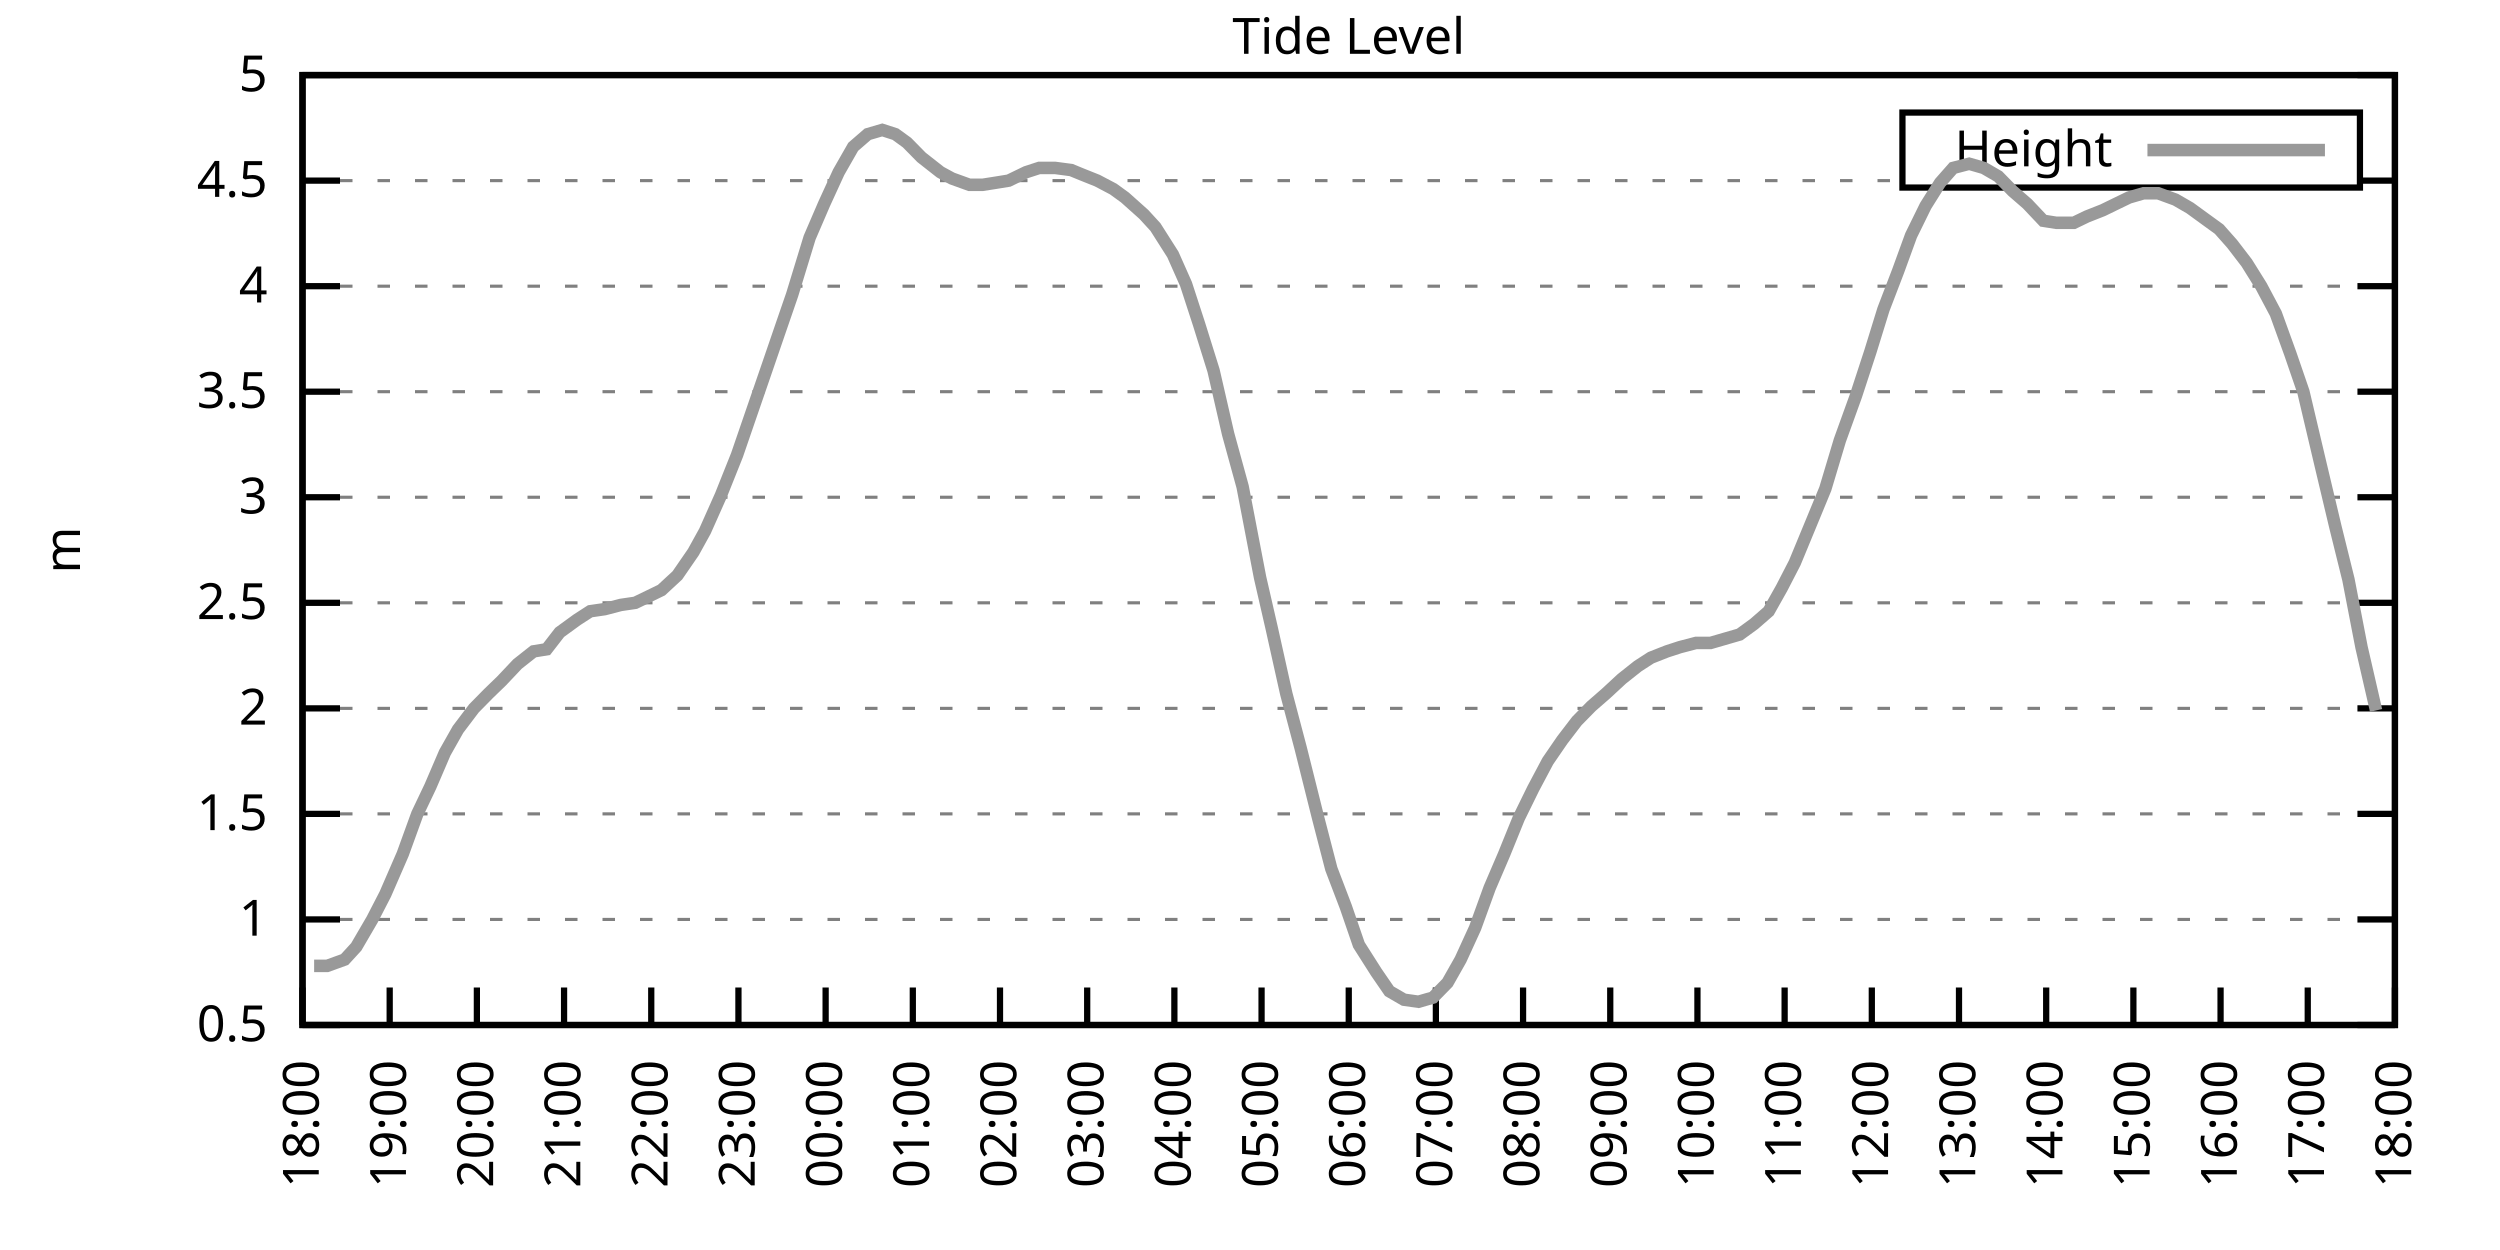
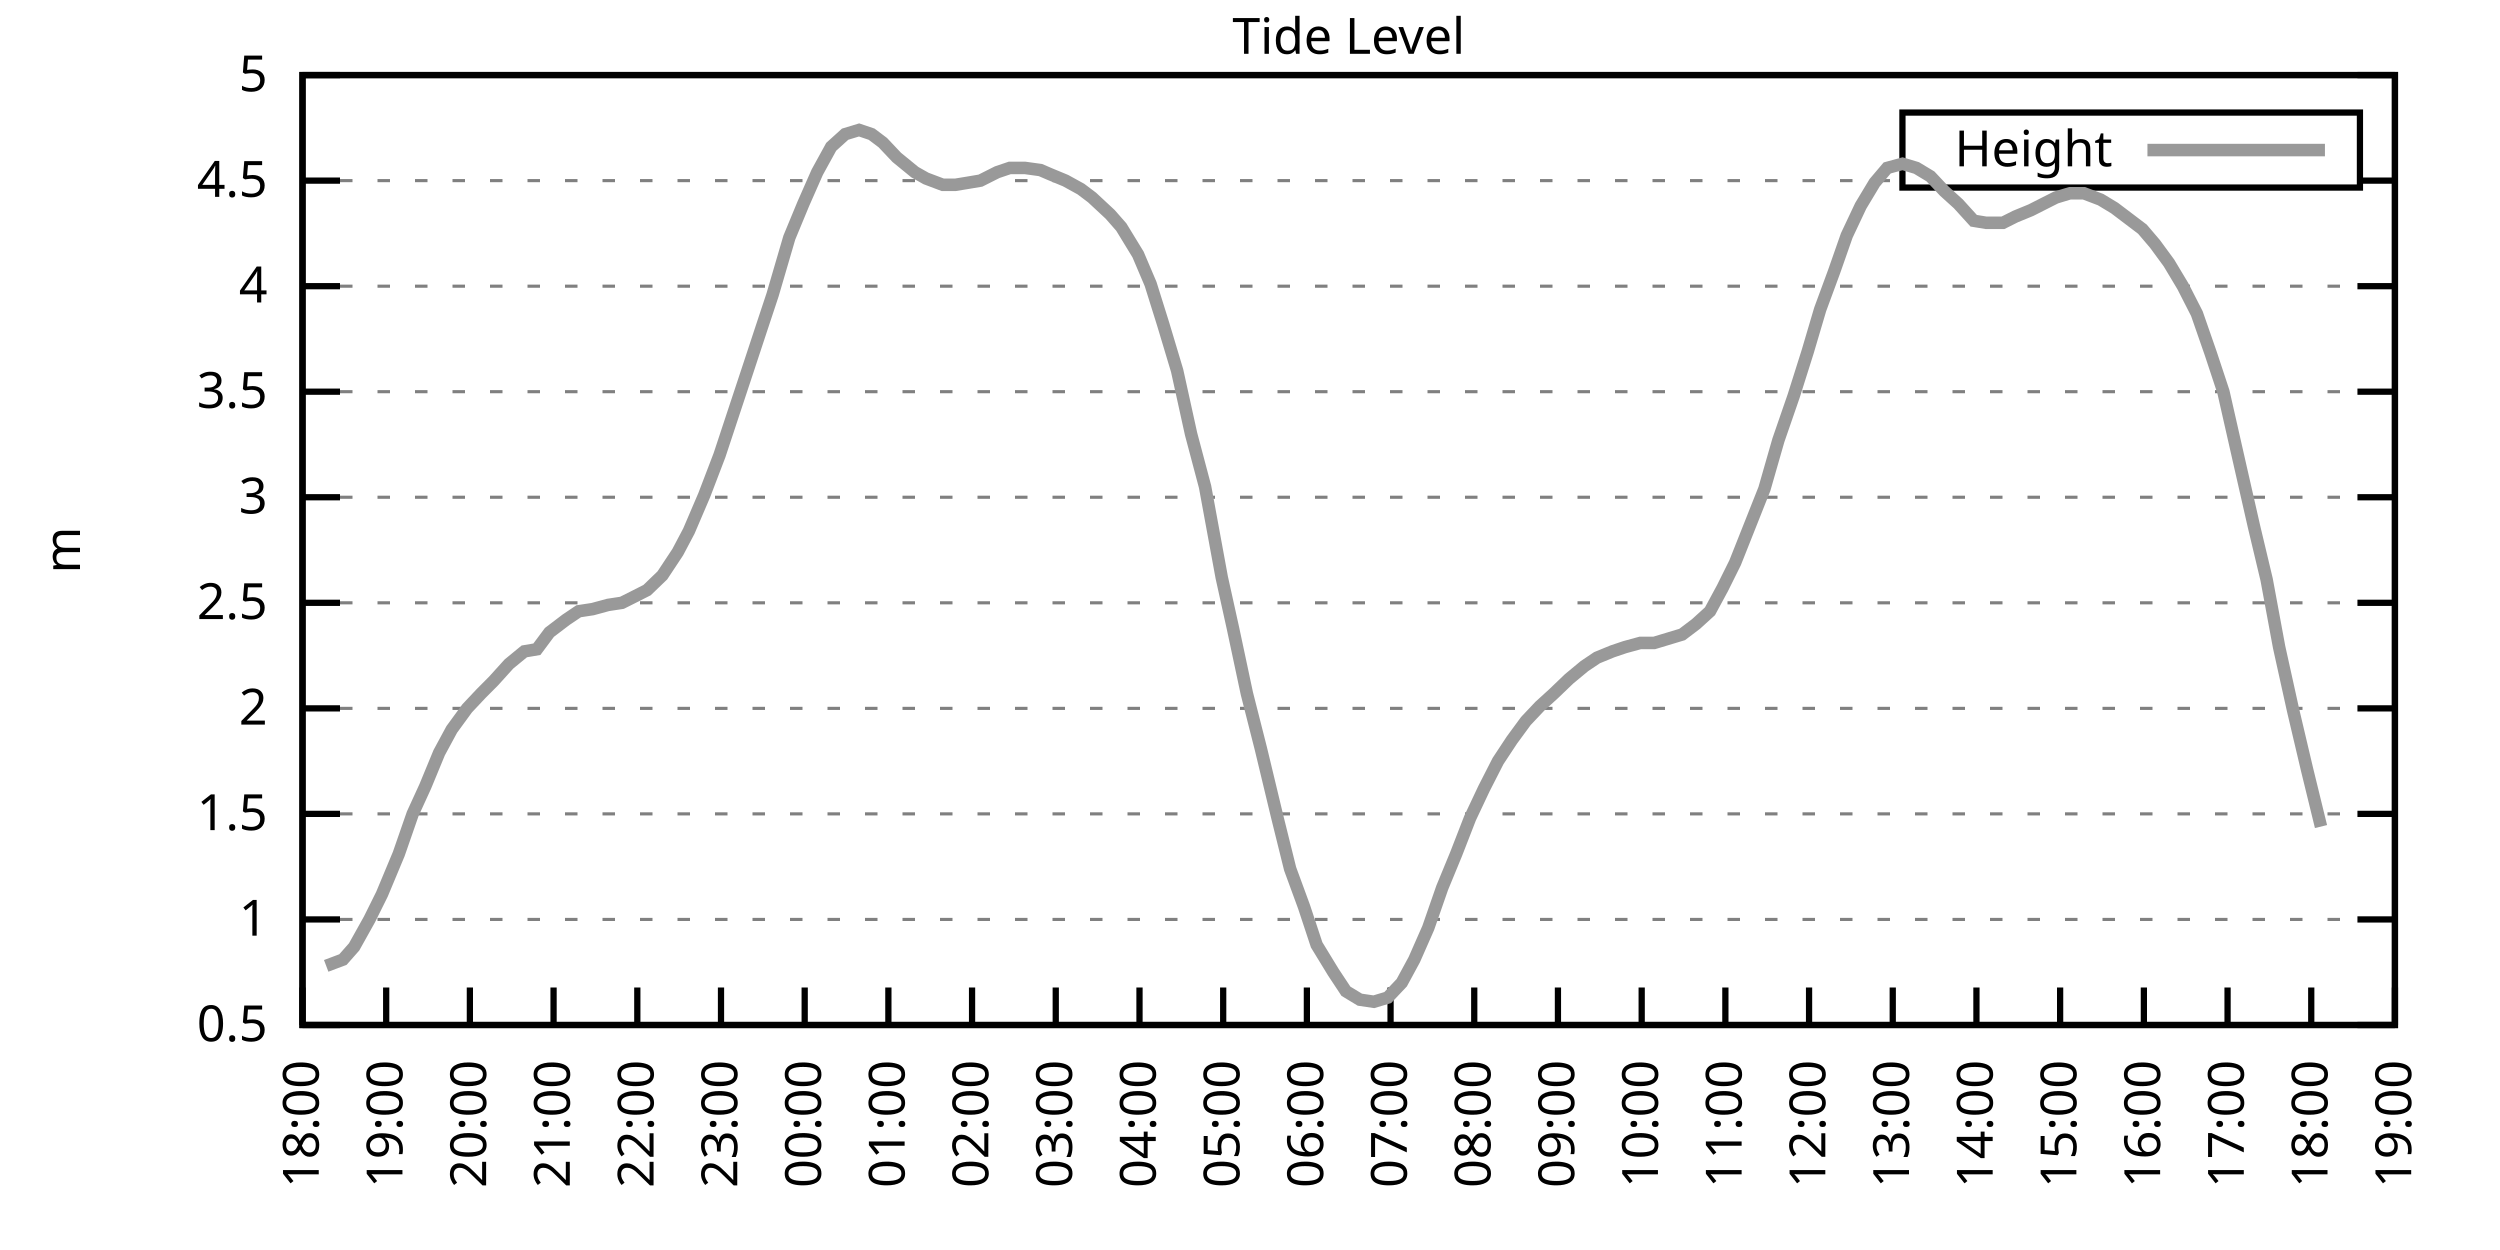
<svg xmlns="http://www.w3.org/2000/svg" xmlns:xlink="http://www.w3.org/1999/xlink" width="400" height="200" viewBox="0 0 400 200">
  <g id="gnuplot_canvas">
    <rect x="0" y="0" width="400" height="200" fill="none" />
    <defs>
      <circle id="gpDot" r="0.5" stroke-width="0.5" stroke="currentColor" />
      <path id="gpPt0" stroke-width="0.333" stroke="currentColor" d="M-1,0 h2 M0,-1 v2" />
      <path id="gpPt1" stroke-width="0.333" stroke="currentColor" d="M-1,-1 L1,1 M1,-1 L-1,1" />
      <path id="gpPt2" stroke-width="0.333" stroke="currentColor" d="M-1,0 L1,0 M0,-1 L0,1 M-1,-1 L1,1 M-1,1 L1,-1" />
      <rect id="gpPt3" stroke-width="0.333" stroke="currentColor" x="-1" y="-1" width="2" height="2" />
      <rect id="gpPt4" stroke-width="0.333" stroke="currentColor" fill="currentColor" x="-1" y="-1" width="2" height="2" />
      <circle id="gpPt5" stroke-width="0.333" stroke="currentColor" cx="0" cy="0" r="1" />
      <use xlink:href="#gpPt5" id="gpPt6" fill="currentColor" stroke="none" />
      <path id="gpPt7" stroke-width="0.333" stroke="currentColor" d="M0,-1.33 L-1.33,0.67 L1.33,0.67 z" />
      <use xlink:href="#gpPt7" id="gpPt8" fill="currentColor" stroke="none" />
      <use xlink:href="#gpPt7" id="gpPt9" stroke="currentColor" transform="rotate(180)" />
      <use xlink:href="#gpPt9" id="gpPt10" fill="currentColor" stroke="none" />
      <use xlink:href="#gpPt3" id="gpPt11" stroke="currentColor" transform="rotate(45)" />
      <use xlink:href="#gpPt11" id="gpPt12" fill="currentColor" stroke="none" />
      <path id="gpPt13" stroke-width="0.333" stroke="currentColor" d="M0,1.330 L1.265,0.411 L0.782,-1.067 L-0.782,-1.076 L-1.265,0.411 z" />
      <use xlink:href="#gpPt13" id="gpPt14" fill="currentColor" stroke="none" />
      <filter id="textbox" filterUnits="objectBoundingBox" x="0" y="0" height="1" width="1">
        <feFlood flood-color="white" flood-opacity="1" result="bgnd" />
        <feComposite in="SourceGraphic" in2="bgnd" operator="atop" />
      </filter>
      <filter id="greybox" filterUnits="objectBoundingBox" x="0" y="0" height="1" width="1">
        <feFlood flood-color="lightgrey" flood-opacity="1" result="grey" />
        <feComposite in="SourceGraphic" in2="grey" operator="atop" />
      </filter>
    </defs>
    <g fill="none" color="white" stroke="currentColor" stroke-width="1.00" stroke-linecap="butt" stroke-linejoin="miter">
</g>
    <g fill="none" color="black" stroke="currentColor" stroke-width="1.00" stroke-linecap="butt" stroke-linejoin="miter">
      <g stroke="none" shape-rendering="crispEdges">
        <polygon fill="rgb(255, 255, 255)" points="48.40,164.00 383.18,164.00 383.18,12.02 48.40,12.02 " />
      </g>
    </g>
    <g fill="none" color="black" stroke="currentColor" stroke-width="1.00" stroke-linecap="butt" stroke-linejoin="miter">
</g>
    <g fill="none" color="black" stroke="black" stroke-width="0.50" stroke-linecap="butt" stroke-linejoin="miter">
</g>
    <g fill="none" color="gray" stroke="currentColor" stroke-width="0.50" stroke-linecap="butt" stroke-linejoin="miter">
      <path stroke="gray" stroke-dasharray="2,4" class="gridline" d="M48.40,164.00 L383.19,164.00  " />
    </g>
    <g fill="none" color="gray" stroke="gray" stroke-width="1.00" stroke-linecap="butt" stroke-linejoin="miter">
</g>
    <g fill="none" color="black" stroke="currentColor" stroke-width="1.00" stroke-linecap="butt" stroke-linejoin="miter">
      <path stroke="black" d="M48.40,164.00 L54.40,164.00 M383.19,164.00 L377.19,164.00  " />
      <g transform="translate(42.80,166.60)" stroke="none" fill="black" font-family="Sans" font-size="8.00" text-anchor="end">
        <text>
          <tspan font-family="Sans"> 0.5</tspan>
        </text>
      </g>
    </g>
    <g fill="none" color="black" stroke="currentColor" stroke-width="1.00" stroke-linecap="butt" stroke-linejoin="miter">
</g>
    <g fill="none" color="black" stroke="black" stroke-width="0.50" stroke-linecap="butt" stroke-linejoin="miter">
</g>
    <g fill="none" color="gray" stroke="currentColor" stroke-width="0.50" stroke-linecap="butt" stroke-linejoin="miter">
      <path stroke="gray" stroke-dasharray="2,4" class="gridline" d="M48.40,147.11 L383.19,147.11  " />
    </g>
    <g fill="none" color="gray" stroke="gray" stroke-width="1.00" stroke-linecap="butt" stroke-linejoin="miter">
</g>
    <g fill="none" color="black" stroke="currentColor" stroke-width="1.00" stroke-linecap="butt" stroke-linejoin="miter">
      <path stroke="black" d="M48.40,147.11 L54.40,147.11 M383.19,147.11 L377.19,147.11  " />
      <g transform="translate(42.80,149.71)" stroke="none" fill="black" font-family="Sans" font-size="8.00" text-anchor="end">
        <text>
          <tspan font-family="Sans"> 1</tspan>
        </text>
      </g>
    </g>
    <g fill="none" color="black" stroke="currentColor" stroke-width="1.00" stroke-linecap="butt" stroke-linejoin="miter">
</g>
    <g fill="none" color="black" stroke="black" stroke-width="0.50" stroke-linecap="butt" stroke-linejoin="miter">
</g>
    <g fill="none" color="gray" stroke="currentColor" stroke-width="0.50" stroke-linecap="butt" stroke-linejoin="miter">
      <path stroke="gray" stroke-dasharray="2,4" class="gridline" d="M48.40,130.22 L383.19,130.22  " />
    </g>
    <g fill="none" color="gray" stroke="gray" stroke-width="1.00" stroke-linecap="butt" stroke-linejoin="miter">
</g>
    <g fill="none" color="black" stroke="currentColor" stroke-width="1.00" stroke-linecap="butt" stroke-linejoin="miter">
      <path stroke="black" d="M48.40,130.22 L54.40,130.22 M383.19,130.22 L377.19,130.22  " />
      <g transform="translate(42.80,132.82)" stroke="none" fill="black" font-family="Sans" font-size="8.00" text-anchor="end">
        <text>
          <tspan font-family="Sans"> 1.5</tspan>
        </text>
      </g>
    </g>
    <g fill="none" color="black" stroke="currentColor" stroke-width="1.00" stroke-linecap="butt" stroke-linejoin="miter">
</g>
    <g fill="none" color="black" stroke="black" stroke-width="0.50" stroke-linecap="butt" stroke-linejoin="miter">
</g>
    <g fill="none" color="gray" stroke="currentColor" stroke-width="0.50" stroke-linecap="butt" stroke-linejoin="miter">
      <path stroke="gray" stroke-dasharray="2,4" class="gridline" d="M48.40,113.34 L383.19,113.34  " />
    </g>
    <g fill="none" color="gray" stroke="gray" stroke-width="1.00" stroke-linecap="butt" stroke-linejoin="miter">
</g>
    <g fill="none" color="black" stroke="currentColor" stroke-width="1.00" stroke-linecap="butt" stroke-linejoin="miter">
      <path stroke="black" d="M48.40,113.34 L54.40,113.34 M383.19,113.34 L377.19,113.34  " />
      <g transform="translate(42.80,115.94)" stroke="none" fill="black" font-family="Sans" font-size="8.00" text-anchor="end">
        <text>
          <tspan font-family="Sans"> 2</tspan>
        </text>
      </g>
    </g>
    <g fill="none" color="black" stroke="currentColor" stroke-width="1.00" stroke-linecap="butt" stroke-linejoin="miter">
</g>
    <g fill="none" color="black" stroke="black" stroke-width="0.50" stroke-linecap="butt" stroke-linejoin="miter">
</g>
    <g fill="none" color="gray" stroke="currentColor" stroke-width="0.50" stroke-linecap="butt" stroke-linejoin="miter">
      <path stroke="gray" stroke-dasharray="2,4" class="gridline" d="M48.40,96.45 L383.19,96.45  " />
    </g>
    <g fill="none" color="gray" stroke="gray" stroke-width="1.00" stroke-linecap="butt" stroke-linejoin="miter">
</g>
    <g fill="none" color="black" stroke="currentColor" stroke-width="1.00" stroke-linecap="butt" stroke-linejoin="miter">
      <path stroke="black" d="M48.40,96.45 L54.40,96.45 M383.19,96.45 L377.19,96.45  " />
      <g transform="translate(42.80,99.05)" stroke="none" fill="black" font-family="Sans" font-size="8.00" text-anchor="end">
        <text>
          <tspan font-family="Sans"> 2.5</tspan>
        </text>
      </g>
    </g>
    <g fill="none" color="black" stroke="currentColor" stroke-width="1.00" stroke-linecap="butt" stroke-linejoin="miter">
</g>
    <g fill="none" color="black" stroke="black" stroke-width="0.50" stroke-linecap="butt" stroke-linejoin="miter">
</g>
    <g fill="none" color="gray" stroke="currentColor" stroke-width="0.50" stroke-linecap="butt" stroke-linejoin="miter">
      <path stroke="gray" stroke-dasharray="2,4" class="gridline" d="M48.40,79.56 L383.19,79.56  " />
    </g>
    <g fill="none" color="gray" stroke="gray" stroke-width="1.00" stroke-linecap="butt" stroke-linejoin="miter">
</g>
    <g fill="none" color="black" stroke="currentColor" stroke-width="1.00" stroke-linecap="butt" stroke-linejoin="miter">
      <path stroke="black" d="M48.40,79.56 L54.40,79.56 M383.19,79.56 L377.19,79.56  " />
      <g transform="translate(42.80,82.16)" stroke="none" fill="black" font-family="Sans" font-size="8.00" text-anchor="end">
        <text>
          <tspan font-family="Sans"> 3</tspan>
        </text>
      </g>
    </g>
    <g fill="none" color="black" stroke="currentColor" stroke-width="1.00" stroke-linecap="butt" stroke-linejoin="miter">
</g>
    <g fill="none" color="black" stroke="black" stroke-width="0.50" stroke-linecap="butt" stroke-linejoin="miter">
</g>
    <g fill="none" color="gray" stroke="currentColor" stroke-width="0.50" stroke-linecap="butt" stroke-linejoin="miter">
      <path stroke="gray" stroke-dasharray="2,4" class="gridline" d="M48.40,62.67 L383.19,62.67  " />
    </g>
    <g fill="none" color="gray" stroke="gray" stroke-width="1.00" stroke-linecap="butt" stroke-linejoin="miter">
</g>
    <g fill="none" color="black" stroke="currentColor" stroke-width="1.00" stroke-linecap="butt" stroke-linejoin="miter">
      <path stroke="black" d="M48.40,62.67 L54.40,62.67 M383.19,62.67 L377.19,62.67  " />
      <g transform="translate(42.80,65.27)" stroke="none" fill="black" font-family="Sans" font-size="8.00" text-anchor="end">
        <text>
          <tspan font-family="Sans"> 3.5</tspan>
        </text>
      </g>
    </g>
    <g fill="none" color="black" stroke="currentColor" stroke-width="1.00" stroke-linecap="butt" stroke-linejoin="miter">
</g>
    <g fill="none" color="black" stroke="black" stroke-width="0.50" stroke-linecap="butt" stroke-linejoin="miter">
</g>
    <g fill="none" color="gray" stroke="currentColor" stroke-width="0.50" stroke-linecap="butt" stroke-linejoin="miter">
      <path stroke="gray" stroke-dasharray="2,4" class="gridline" d="M48.40,45.79 L383.19,45.79  " />
    </g>
    <g fill="none" color="gray" stroke="gray" stroke-width="1.00" stroke-linecap="butt" stroke-linejoin="miter">
</g>
    <g fill="none" color="black" stroke="currentColor" stroke-width="1.00" stroke-linecap="butt" stroke-linejoin="miter">
      <path stroke="black" d="M48.40,45.79 L54.40,45.79 M383.19,45.79 L377.19,45.79  " />
      <g transform="translate(42.80,48.39)" stroke="none" fill="black" font-family="Sans" font-size="8.00" text-anchor="end">
        <text>
          <tspan font-family="Sans"> 4</tspan>
        </text>
      </g>
    </g>
    <g fill="none" color="black" stroke="currentColor" stroke-width="1.00" stroke-linecap="butt" stroke-linejoin="miter">
</g>
    <g fill="none" color="black" stroke="black" stroke-width="0.50" stroke-linecap="butt" stroke-linejoin="miter">
</g>
    <g fill="none" color="gray" stroke="currentColor" stroke-width="0.50" stroke-linecap="butt" stroke-linejoin="miter">
      <path stroke="gray" stroke-dasharray="2,4" class="gridline" d="M48.40,28.90 L304.39,28.90 M377.59,28.90 L383.19,28.90  " />
    </g>
    <g fill="none" color="gray" stroke="gray" stroke-width="1.00" stroke-linecap="butt" stroke-linejoin="miter">
</g>
    <g fill="none" color="black" stroke="currentColor" stroke-width="1.00" stroke-linecap="butt" stroke-linejoin="miter">
      <path stroke="black" d="M48.40,28.90 L54.40,28.90 M383.19,28.90 L377.19,28.90  " />
      <g transform="translate(42.80,31.50)" stroke="none" fill="black" font-family="Sans" font-size="8.00" text-anchor="end">
        <text>
          <tspan font-family="Sans"> 4.5</tspan>
        </text>
      </g>
    </g>
    <g fill="none" color="black" stroke="currentColor" stroke-width="1.00" stroke-linecap="butt" stroke-linejoin="miter">
</g>
    <g fill="none" color="black" stroke="black" stroke-width="0.50" stroke-linecap="butt" stroke-linejoin="miter">
</g>
    <g fill="none" color="gray" stroke="currentColor" stroke-width="0.50" stroke-linecap="butt" stroke-linejoin="miter">
      <path stroke="gray" stroke-dasharray="2,4" class="gridline" d="M48.40,12.01 L383.19,12.01  " />
    </g>
    <g fill="none" color="gray" stroke="gray" stroke-width="1.00" stroke-linecap="butt" stroke-linejoin="miter">
</g>
    <g fill="none" color="black" stroke="currentColor" stroke-width="1.00" stroke-linecap="butt" stroke-linejoin="miter">
      <path stroke="black" d="M48.40,12.01 L54.40,12.01 M383.19,12.01 L377.19,12.01  " />
      <g transform="translate(42.80,14.61)" stroke="none" fill="black" font-family="Sans" font-size="8.00" text-anchor="end">
        <text>
          <tspan font-family="Sans"> 5</tspan>
        </text>
      </g>
    </g>
    <g fill="none" color="black" stroke="currentColor" stroke-width="1.00" stroke-linecap="butt" stroke-linejoin="miter">
      <path stroke="black" d="M48.40,164.00 L48.40,158.00  " />
      <g transform="translate(51.00,169.60) rotate(270.00)" stroke="none" fill="black" font-family="Sans" font-size="8.00" text-anchor="end">
        <text>
          <tspan font-family="Sans">18:00</tspan>
        </text>
      </g>
    </g>
    <g fill="none" color="black" stroke="currentColor" stroke-width="1.00" stroke-linecap="butt" stroke-linejoin="miter">
-       <path stroke="black" d="M62.35,164.00 L62.35,158.00  " />
-       <g transform="translate(64.95,169.60) rotate(270.00)" stroke="none" fill="black" font-family="Sans" font-size="8.00" text-anchor="end">
+       <path stroke="black" d="M61.79,164.00 L61.79,158.00  " />
+       <g transform="translate(64.39,169.60) rotate(270.00)" stroke="none" fill="black" font-family="Sans" font-size="8.00" text-anchor="end">
        <text>
          <tspan font-family="Sans">19:00</tspan>
        </text>
      </g>
    </g>
    <g fill="none" color="black" stroke="currentColor" stroke-width="1.00" stroke-linecap="butt" stroke-linejoin="miter">
-       <path stroke="black" d="M76.30,164.00 L76.30,158.00  " />
-       <g transform="translate(78.90,169.60) rotate(270.00)" stroke="none" fill="black" font-family="Sans" font-size="8.00" text-anchor="end">
+       <path stroke="black" d="M75.18,164.00 L75.18,158.00  " />
+       <g transform="translate(77.78,169.60) rotate(270.00)" stroke="none" fill="black" font-family="Sans" font-size="8.00" text-anchor="end">
        <text>
          <tspan font-family="Sans">20:00</tspan>
        </text>
      </g>
    </g>
    <g fill="none" color="black" stroke="currentColor" stroke-width="1.00" stroke-linecap="butt" stroke-linejoin="miter">
-       <path stroke="black" d="M90.25,164.00 L90.25,158.00  " />
-       <g transform="translate(92.85,169.60) rotate(270.00)" stroke="none" fill="black" font-family="Sans" font-size="8.00" text-anchor="end">
+       <path stroke="black" d="M88.57,164.00 L88.57,158.00  " />
+       <g transform="translate(91.17,169.60) rotate(270.00)" stroke="none" fill="black" font-family="Sans" font-size="8.00" text-anchor="end">
        <text>
          <tspan font-family="Sans">21:00</tspan>
        </text>
      </g>
    </g>
    <g fill="none" color="black" stroke="currentColor" stroke-width="1.00" stroke-linecap="butt" stroke-linejoin="miter">
-       <path stroke="black" d="M104.20,164.00 L104.20,158.00  " />
-       <g transform="translate(106.80,169.60) rotate(270.00)" stroke="none" fill="black" font-family="Sans" font-size="8.00" text-anchor="end">
+       <path stroke="black" d="M101.97,164.00 L101.97,158.00  " />
+       <g transform="translate(104.57,169.60) rotate(270.00)" stroke="none" fill="black" font-family="Sans" font-size="8.00" text-anchor="end">
        <text>
          <tspan font-family="Sans">22:00</tspan>
        </text>
      </g>
    </g>
    <g fill="none" color="black" stroke="currentColor" stroke-width="1.00" stroke-linecap="butt" stroke-linejoin="miter">
-       <path stroke="black" d="M118.15,164.00 L118.15,158.00  " />
-       <g transform="translate(120.75,169.60) rotate(270.00)" stroke="none" fill="black" font-family="Sans" font-size="8.00" text-anchor="end">
+       <path stroke="black" d="M115.36,164.00 L115.36,158.00  " />
+       <g transform="translate(117.96,169.60) rotate(270.00)" stroke="none" fill="black" font-family="Sans" font-size="8.00" text-anchor="end">
        <text>
          <tspan font-family="Sans">23:00</tspan>
        </text>
      </g>
    </g>
    <g fill="none" color="black" stroke="currentColor" stroke-width="1.00" stroke-linecap="butt" stroke-linejoin="miter">
-       <path stroke="black" d="M132.10,164.00 L132.10,158.00  " />
-       <g transform="translate(134.70,169.60) rotate(270.00)" stroke="none" fill="black" font-family="Sans" font-size="8.00" text-anchor="end">
+       <path stroke="black" d="M128.75,164.00 L128.75,158.00  " />
+       <g transform="translate(131.35,169.60) rotate(270.00)" stroke="none" fill="black" font-family="Sans" font-size="8.00" text-anchor="end">
        <text>
          <tspan font-family="Sans">00:00</tspan>
        </text>
      </g>
    </g>
    <g fill="none" color="black" stroke="currentColor" stroke-width="1.00" stroke-linecap="butt" stroke-linejoin="miter">
-       <path stroke="black" d="M146.05,164.00 L146.05,158.00  " />
-       <g transform="translate(148.65,169.60) rotate(270.00)" stroke="none" fill="black" font-family="Sans" font-size="8.00" text-anchor="end">
+       <path stroke="black" d="M142.14,164.00 L142.14,158.00  " />
+       <g transform="translate(144.74,169.60) rotate(270.00)" stroke="none" fill="black" font-family="Sans" font-size="8.00" text-anchor="end">
        <text>
          <tspan font-family="Sans">01:00</tspan>
        </text>
      </g>
    </g>
    <g fill="none" color="black" stroke="currentColor" stroke-width="1.00" stroke-linecap="butt" stroke-linejoin="miter">
-       <path stroke="black" d="M160.00,164.00 L160.00,158.00  " />
-       <g transform="translate(162.60,169.60) rotate(270.00)" stroke="none" fill="black" font-family="Sans" font-size="8.00" text-anchor="end">
+       <path stroke="black" d="M155.53,164.00 L155.53,158.00  " />
+       <g transform="translate(158.13,169.60) rotate(270.00)" stroke="none" fill="black" font-family="Sans" font-size="8.00" text-anchor="end">
        <text>
          <tspan font-family="Sans">02:00</tspan>
        </text>
      </g>
    </g>
    <g fill="none" color="black" stroke="currentColor" stroke-width="1.00" stroke-linecap="butt" stroke-linejoin="miter">
-       <path stroke="black" d="M173.95,164.00 L173.95,158.00  " />
-       <g transform="translate(176.55,169.60) rotate(270.00)" stroke="none" fill="black" font-family="Sans" font-size="8.00" text-anchor="end">
+       <path stroke="black" d="M168.92,164.00 L168.92,158.00  " />
+       <g transform="translate(171.52,169.60) rotate(270.00)" stroke="none" fill="black" font-family="Sans" font-size="8.00" text-anchor="end">
        <text>
          <tspan font-family="Sans">03:00</tspan>
        </text>
      </g>
    </g>
    <g fill="none" color="black" stroke="currentColor" stroke-width="1.00" stroke-linecap="butt" stroke-linejoin="miter">
-       <path stroke="black" d="M187.90,164.00 L187.90,158.00  " />
-       <g transform="translate(190.50,169.60) rotate(270.00)" stroke="none" fill="black" font-family="Sans" font-size="8.00" text-anchor="end">
+       <path stroke="black" d="M182.32,164.00 L182.32,158.00  " />
+       <g transform="translate(184.92,169.60) rotate(270.00)" stroke="none" fill="black" font-family="Sans" font-size="8.00" text-anchor="end">
        <text>
          <tspan font-family="Sans">04:00</tspan>
        </text>
      </g>
    </g>
    <g fill="none" color="black" stroke="currentColor" stroke-width="1.00" stroke-linecap="butt" stroke-linejoin="miter">
-       <path stroke="black" d="M201.85,164.00 L201.85,158.00  " />
-       <g transform="translate(204.45,169.60) rotate(270.00)" stroke="none" fill="black" font-family="Sans" font-size="8.00" text-anchor="end">
+       <path stroke="black" d="M195.71,164.00 L195.71,158.00  " />
+       <g transform="translate(198.31,169.60) rotate(270.00)" stroke="none" fill="black" font-family="Sans" font-size="8.00" text-anchor="end">
        <text>
          <tspan font-family="Sans">05:00</tspan>
        </text>
      </g>
    </g>
    <g fill="none" color="black" stroke="currentColor" stroke-width="1.00" stroke-linecap="butt" stroke-linejoin="miter">
-       <path stroke="black" d="M215.80,164.00 L215.80,158.00  " />
-       <g transform="translate(218.40,169.60) rotate(270.00)" stroke="none" fill="black" font-family="Sans" font-size="8.00" text-anchor="end">
+       <path stroke="black" d="M209.10,164.00 L209.10,158.00  " />
+       <g transform="translate(211.70,169.60) rotate(270.00)" stroke="none" fill="black" font-family="Sans" font-size="8.00" text-anchor="end">
        <text>
          <tspan font-family="Sans">06:00</tspan>
        </text>
      </g>
    </g>
    <g fill="none" color="black" stroke="currentColor" stroke-width="1.00" stroke-linecap="butt" stroke-linejoin="miter">
-       <path stroke="black" d="M229.74,164.00 L229.74,158.00  " />
-       <g transform="translate(232.34,169.60) rotate(270.00)" stroke="none" fill="black" font-family="Sans" font-size="8.00" text-anchor="end">
+       <path stroke="black" d="M222.49,164.00 L222.49,158.00  " />
+       <g transform="translate(225.09,169.60) rotate(270.00)" stroke="none" fill="black" font-family="Sans" font-size="8.00" text-anchor="end">
        <text>
          <tspan font-family="Sans">07:00</tspan>
        </text>
      </g>
    </g>
    <g fill="none" color="black" stroke="currentColor" stroke-width="1.00" stroke-linecap="butt" stroke-linejoin="miter">
-       <path stroke="black" d="M243.69,164.00 L243.69,158.00  " />
-       <g transform="translate(246.29,169.60) rotate(270.00)" stroke="none" fill="black" font-family="Sans" font-size="8.00" text-anchor="end">
+       <path stroke="black" d="M235.88,164.00 L235.88,158.00  " />
+       <g transform="translate(238.48,169.60) rotate(270.00)" stroke="none" fill="black" font-family="Sans" font-size="8.00" text-anchor="end">
        <text>
          <tspan font-family="Sans">08:00</tspan>
        </text>
      </g>
    </g>
    <g fill="none" color="black" stroke="currentColor" stroke-width="1.00" stroke-linecap="butt" stroke-linejoin="miter">
-       <path stroke="black" d="M257.64,164.00 L257.64,158.00  " />
-       <g transform="translate(260.24,169.60) rotate(270.00)" stroke="none" fill="black" font-family="Sans" font-size="8.00" text-anchor="end">
+       <path stroke="black" d="M249.27,164.00 L249.27,158.00  " />
+       <g transform="translate(251.87,169.60) rotate(270.00)" stroke="none" fill="black" font-family="Sans" font-size="8.00" text-anchor="end">
        <text>
          <tspan font-family="Sans">09:00</tspan>
        </text>
      </g>
    </g>
    <g fill="none" color="black" stroke="currentColor" stroke-width="1.00" stroke-linecap="butt" stroke-linejoin="miter">
-       <path stroke="black" d="M271.59,164.00 L271.59,158.00  " />
-       <g transform="translate(274.19,169.60) rotate(270.00)" stroke="none" fill="black" font-family="Sans" font-size="8.00" text-anchor="end">
+       <path stroke="black" d="M262.67,164.00 L262.67,158.00  " />
+       <g transform="translate(265.27,169.60) rotate(270.00)" stroke="none" fill="black" font-family="Sans" font-size="8.00" text-anchor="end">
        <text>
          <tspan font-family="Sans">10:00</tspan>
        </text>
      </g>
    </g>
    <g fill="none" color="black" stroke="currentColor" stroke-width="1.00" stroke-linecap="butt" stroke-linejoin="miter">
-       <path stroke="black" d="M285.54,164.00 L285.54,158.00  " />
-       <g transform="translate(288.14,169.60) rotate(270.00)" stroke="none" fill="black" font-family="Sans" font-size="8.00" text-anchor="end">
+       <path stroke="black" d="M276.06,164.00 L276.06,158.00  " />
+       <g transform="translate(278.66,169.60) rotate(270.00)" stroke="none" fill="black" font-family="Sans" font-size="8.00" text-anchor="end">
        <text>
          <tspan font-family="Sans">11:00</tspan>
        </text>
      </g>
    </g>
    <g fill="none" color="black" stroke="currentColor" stroke-width="1.00" stroke-linecap="butt" stroke-linejoin="miter">
-       <path stroke="black" d="M299.49,164.00 L299.49,158.00  " />
-       <g transform="translate(302.09,169.60) rotate(270.00)" stroke="none" fill="black" font-family="Sans" font-size="8.00" text-anchor="end">
+       <path stroke="black" d="M289.45,164.00 L289.45,158.00  " />
+       <g transform="translate(292.05,169.60) rotate(270.00)" stroke="none" fill="black" font-family="Sans" font-size="8.00" text-anchor="end">
        <text>
          <tspan font-family="Sans">12:00</tspan>
        </text>
      </g>
    </g>
    <g fill="none" color="black" stroke="currentColor" stroke-width="1.00" stroke-linecap="butt" stroke-linejoin="miter">
-       <path stroke="black" d="M313.44,164.00 L313.44,158.00  " />
-       <g transform="translate(316.04,169.60) rotate(270.00)" stroke="none" fill="black" font-family="Sans" font-size="8.00" text-anchor="end">
+       <path stroke="black" d="M302.84,164.00 L302.84,158.00  " />
+       <g transform="translate(305.44,169.60) rotate(270.00)" stroke="none" fill="black" font-family="Sans" font-size="8.00" text-anchor="end">
        <text>
          <tspan font-family="Sans">13:00</tspan>
        </text>
      </g>
    </g>
    <g fill="none" color="black" stroke="currentColor" stroke-width="1.00" stroke-linecap="butt" stroke-linejoin="miter">
-       <path stroke="black" d="M327.39,164.00 L327.39,158.00  " />
-       <g transform="translate(329.99,169.60) rotate(270.00)" stroke="none" fill="black" font-family="Sans" font-size="8.00" text-anchor="end">
+       <path stroke="black" d="M316.23,164.00 L316.23,158.00  " />
+       <g transform="translate(318.83,169.60) rotate(270.00)" stroke="none" fill="black" font-family="Sans" font-size="8.00" text-anchor="end">
        <text>
          <tspan font-family="Sans">14:00</tspan>
        </text>
      </g>
    </g>
    <g fill="none" color="black" stroke="currentColor" stroke-width="1.00" stroke-linecap="butt" stroke-linejoin="miter">
-       <path stroke="black" d="M341.34,164.00 L341.34,158.00  " />
-       <g transform="translate(343.94,169.60) rotate(270.00)" stroke="none" fill="black" font-family="Sans" font-size="8.00" text-anchor="end">
+       <path stroke="black" d="M329.62,164.00 L329.62,158.00  " />
+       <g transform="translate(332.22,169.60) rotate(270.00)" stroke="none" fill="black" font-family="Sans" font-size="8.00" text-anchor="end">
        <text>
          <tspan font-family="Sans">15:00</tspan>
        </text>
      </g>
    </g>
    <g fill="none" color="black" stroke="currentColor" stroke-width="1.00" stroke-linecap="butt" stroke-linejoin="miter">
-       <path stroke="black" d="M355.29,164.00 L355.29,158.00  " />
-       <g transform="translate(357.89,169.60) rotate(270.00)" stroke="none" fill="black" font-family="Sans" font-size="8.00" text-anchor="end">
+       <path stroke="black" d="M343.02,164.00 L343.02,158.00  " />
+       <g transform="translate(345.62,169.60) rotate(270.00)" stroke="none" fill="black" font-family="Sans" font-size="8.00" text-anchor="end">
        <text>
          <tspan font-family="Sans">16:00</tspan>
        </text>
      </g>
    </g>
    <g fill="none" color="black" stroke="currentColor" stroke-width="1.00" stroke-linecap="butt" stroke-linejoin="miter">
-       <path stroke="black" d="M369.24,164.00 L369.24,158.00  " />
-       <g transform="translate(371.84,169.60) rotate(270.00)" stroke="none" fill="black" font-family="Sans" font-size="8.00" text-anchor="end">
+       <path stroke="black" d="M356.41,164.00 L356.41,158.00  " />
+       <g transform="translate(359.01,169.60) rotate(270.00)" stroke="none" fill="black" font-family="Sans" font-size="8.00" text-anchor="end">
        <text>
          <tspan font-family="Sans">17:00</tspan>
+         </text>
+       </g>
+     </g>
+     <g fill="none" color="black" stroke="currentColor" stroke-width="1.00" stroke-linecap="butt" stroke-linejoin="miter">
+       <path stroke="black" d="M369.80,164.00 L369.80,158.00  " />
+       <g transform="translate(372.40,169.60) rotate(270.00)" stroke="none" fill="black" font-family="Sans" font-size="8.00" text-anchor="end">
+         <text>
+           <tspan font-family="Sans">18:00</tspan>
        </text>
      </g>
    </g>
    <g fill="none" color="black" stroke="currentColor" stroke-width="1.00" stroke-linecap="butt" stroke-linejoin="miter">
      <path stroke="black" d="M383.19,164.00 L383.19,158.00  " />
      <g transform="translate(385.79,169.60) rotate(270.00)" stroke="none" fill="black" font-family="Sans" font-size="8.00" text-anchor="end">
        <text>
-           <tspan font-family="Sans">18:00</tspan>
+           <tspan font-family="Sans">19:00</tspan>
        </text>
      </g>
    </g>
    <g fill="none" color="black" stroke="currentColor" stroke-width="1.00" stroke-linecap="butt" stroke-linejoin="miter">
</g>
    <g fill="none" color="black" stroke="currentColor" stroke-width="1.00" stroke-linecap="butt" stroke-linejoin="miter">
      <path stroke="black" d="M48.40,12.01 L48.40,164.00 L383.19,164.00 L383.19,12.01 L48.40,12.01 Z  " />
    </g>
    <g fill="none" color="black" stroke="currentColor" stroke-width="1.00" stroke-linecap="butt" stroke-linejoin="miter">
</g>
    <g fill="none" color="black" stroke="currentColor" stroke-width="1.00" stroke-linecap="butt" stroke-linejoin="miter">
      <path stroke="black" d="M304.39,30.01 L304.39,18.01 L377.59,18.01 L377.59,30.01 L304.39,30.01 Z  " />
    </g>
    <g id="Tide_level_plot_1">
      <g fill="none" color="white" stroke="black" stroke-width="2.00" stroke-linecap="butt" stroke-linejoin="miter">
</g>
      <g fill="none" color="black" stroke="currentColor" stroke-width="2.00" stroke-linecap="butt" stroke-linejoin="miter">
        <g transform="translate(337.99,26.61)" stroke="none" fill="black" font-family="Sans" font-size="8.00" text-anchor="end">
          <text>
            <tspan font-family="Sans">Height</tspan>
          </text>
        </g>
      </g>
      <g fill="none" color="black" stroke="currentColor" stroke-width="2.00" stroke-linecap="butt" stroke-linejoin="miter">
-         <path stroke="rgb(153, 153, 153)" d="M343.59,24.01 L371.99,24.01 M50.26,154.54 L52.35,154.54 L55.14,153.53 L57.00,151.50 L59.56,147.11 L61.65,143.06   L64.44,136.64 L66.77,130.22 L68.86,125.83 L71.18,120.43 L73.28,116.71 L75.83,113.34 L78.16,110.97 L80.25,108.95   L82.81,106.24 L85.37,104.22 L87.46,103.88 L89.55,101.18 L92.34,99.15 L94.43,97.80 L96.76,97.46 L99.32,96.79   L101.64,96.45 L103.73,95.44 L105.83,94.42 L108.38,92.06 L110.94,88.34 L112.80,84.97 L115.36,79.22 L117.92,72.81   L120.01,66.73 L122.57,59.30 L124.89,52.54 L126.75,47.14 L129.54,38.02 L131.87,32.61 L134.19,27.55 L136.51,23.49   L138.84,21.47 L141.16,20.79 L143.26,21.47 L145.12,22.82 L147.44,25.18 L150.46,27.55 L152.32,28.56 L155.11,29.57   L157.21,29.57 L159.30,29.24 L161.39,28.90 L164.18,27.55 L166.27,26.87 L168.83,26.87 L171.39,27.21 L173.02,27.88   L175.57,28.90 L178.13,30.25 L179.99,31.60 L183.01,34.30 L184.87,36.33 L187.66,40.72 L189.76,45.45 L191.85,51.87   L194.17,59.30 L196.50,69.43 L198.82,77.87 L201.61,92.40 L203.47,100.50 L205.80,110.97 L208.12,119.75 L210.91,130.90   L213.01,139.01 L215.33,145.09 L217.42,151.17 L220.21,155.56 L222.30,158.60 L224.63,159.95 L226.95,160.28 L229.28,159.61   L231.60,157.24 L233.70,153.53 L236.02,148.46 L238.35,142.05 L240.67,136.64 L243.00,130.90 L245.32,126.17 L247.65,121.78   L249.97,118.40 L252.30,115.36 L254.62,113.00 L256.95,110.97 L259.50,108.61 L262.06,106.58 L264.15,105.23 L266.71,104.22   L268.80,103.54 L271.36,102.87 L273.69,102.87 L278.34,101.52 L280.66,99.83 L282.99,97.80 L285.08,94.08 L287.17,90.03   L289.96,83.28 L292.05,78.21 L294.38,70.44 L296.94,63.35 L299.26,56.26 L301.35,49.50 L303.68,43.42 L305.77,37.68   L308.09,32.95 L310.42,29.24 L312.51,26.87 L315.07,26.20 L317.39,26.87 L319.72,28.22 L322.04,30.59 L324.37,32.61   L326.93,35.32 L329.02,35.65 L331.81,35.65 L333.90,34.64 L336.46,33.63 L338.55,32.61 L340.64,31.60 L342.97,30.92   L345.29,30.92 L348.08,31.94 L350.41,33.29 L352.73,34.98 L355.06,36.67 L357.15,39.03 L359.48,42.07 L361.80,45.79   L364.13,50.18 L366.45,56.59 L368.54,62.67 L371.33,74.49 L373.66,84.29 L375.75,92.73 L377.84,103.54 L380.17,113.67    " />
+         <path stroke="rgb(153, 153, 153)" d="M343.59,24.01 L371.99,24.01 M52.19,154.54 L54.87,153.53 L56.66,151.50 L59.11,147.11 L61.12,143.06 L63.80,136.64   L66.03,130.22 L68.04,125.83 L70.27,120.43 L72.28,116.71 L74.74,113.34 L76.97,110.97 L78.98,108.95 L81.43,106.24   L83.89,104.22 L85.90,103.88 L87.91,101.18 L90.58,99.15 L92.59,97.80 L94.82,97.46 L97.28,96.79 L99.51,96.45   L101.52,95.44 L103.53,94.42 L105.98,92.06 L108.44,88.34 L110.22,84.97 L112.68,79.22 L115.13,72.81 L117.14,66.73   L119.60,59.30 L121.83,52.54 L123.62,47.14 L126.29,38.02 L128.53,32.61 L130.76,27.55 L132.99,23.49 L135.22,21.47   L137.45,20.79 L139.46,21.47 L141.25,22.82 L143.48,25.18 L146.38,27.55 L148.17,28.56 L150.85,29.57 L152.85,29.57   L154.86,29.24 L156.87,28.90 L159.55,27.55 L161.56,26.87 L164.01,26.87 L166.47,27.21 L168.03,27.88 L170.49,28.90   L172.94,30.25 L174.73,31.60 L177.63,34.30 L179.41,36.33 L182.09,40.72 L184.10,45.45 L186.11,51.87 L188.34,59.30   L190.57,69.43 L192.81,77.87 L195.48,92.40 L197.27,100.50 L199.50,110.97 L201.73,119.75 L204.41,130.90 L206.42,139.01   L208.65,145.09 L210.66,151.17 L213.34,155.56 L215.35,158.60 L217.58,159.95 L219.81,160.28 L222.04,159.61 L224.28,157.24   L226.29,153.53 L228.52,148.46 L230.75,142.05 L232.98,136.64 L235.21,130.90 L237.44,126.17 L239.68,121.78 L241.91,118.40   L244.14,115.36 L246.37,113.00 L248.60,110.97 L251.06,108.61 L253.51,106.58 L255.52,105.23 L257.98,104.22 L259.99,103.54   L262.44,102.87 L264.67,102.87 L269.14,101.52 L271.37,99.83 L273.60,97.80 L275.61,94.08 L277.62,90.03 L280.30,83.28   L282.31,78.21 L284.54,70.44 L286.99,63.35 L289.23,56.26 L291.23,49.50 L293.47,43.42 L295.48,37.68 L297.71,32.95   L299.94,29.24 L301.95,26.87 L304.40,26.20 L306.63,26.87 L308.87,28.22 L311.10,30.59 L313.33,32.61 L315.79,35.32   L317.79,35.65 L320.47,35.65 L322.48,34.64 L324.94,33.63 L326.95,32.61 L328.95,31.60 L331.19,30.92 L333.42,30.92   L336.10,31.94 L338.33,33.29 L340.56,34.98 L342.79,36.67 L344.80,39.03 L347.03,42.07 L349.26,45.79 L351.50,50.18   L353.73,56.59 L355.74,62.67 L358.42,74.49 L360.65,84.29 L362.66,92.73 L364.66,103.54 L366.90,113.67 L369.13,123.13   L371.36,132.25  " />
      </g>
    </g>
    <g fill="none" color="black" stroke="currentColor" stroke-width="2.00" stroke-linecap="butt" stroke-linejoin="miter">
</g>
    <g fill="none" color="black" stroke="black" stroke-width="1.00" stroke-linecap="butt" stroke-linejoin="miter">
</g>
    <g fill="none" color="black" stroke="currentColor" stroke-width="1.00" stroke-linecap="butt" stroke-linejoin="miter">
      <path stroke="black" d="M48.40,12.01 L48.40,164.00 L383.19,164.00 L383.19,12.01 L48.40,12.01 Z  " />
      <g transform="translate(12.80,88.01) rotate(270.00)" stroke="none" fill="black" font-family="Sans" font-size="8.00" text-anchor="middle">
        <text>
          <tspan font-family="Sans">m</tspan>
        </text>
      </g>
    </g>
    <g fill="none" color="black" stroke="currentColor" stroke-width="1.00" stroke-linecap="butt" stroke-linejoin="miter">
</g>
    <g fill="none" color="black" stroke="currentColor" stroke-width="1.00" stroke-linecap="butt" stroke-linejoin="miter">
      <g transform="translate(215.79,8.61)" stroke="none" fill="black" font-family="Sans" font-size="8.00" text-anchor="middle">
        <text>
          <tspan font-family="Sans">Tide Level</tspan>
        </text>
      </g>
    </g>
    <g fill="none" color="black" stroke="currentColor" stroke-width="1.00" stroke-linecap="butt" stroke-linejoin="miter">
</g>
  </g>
</svg>
